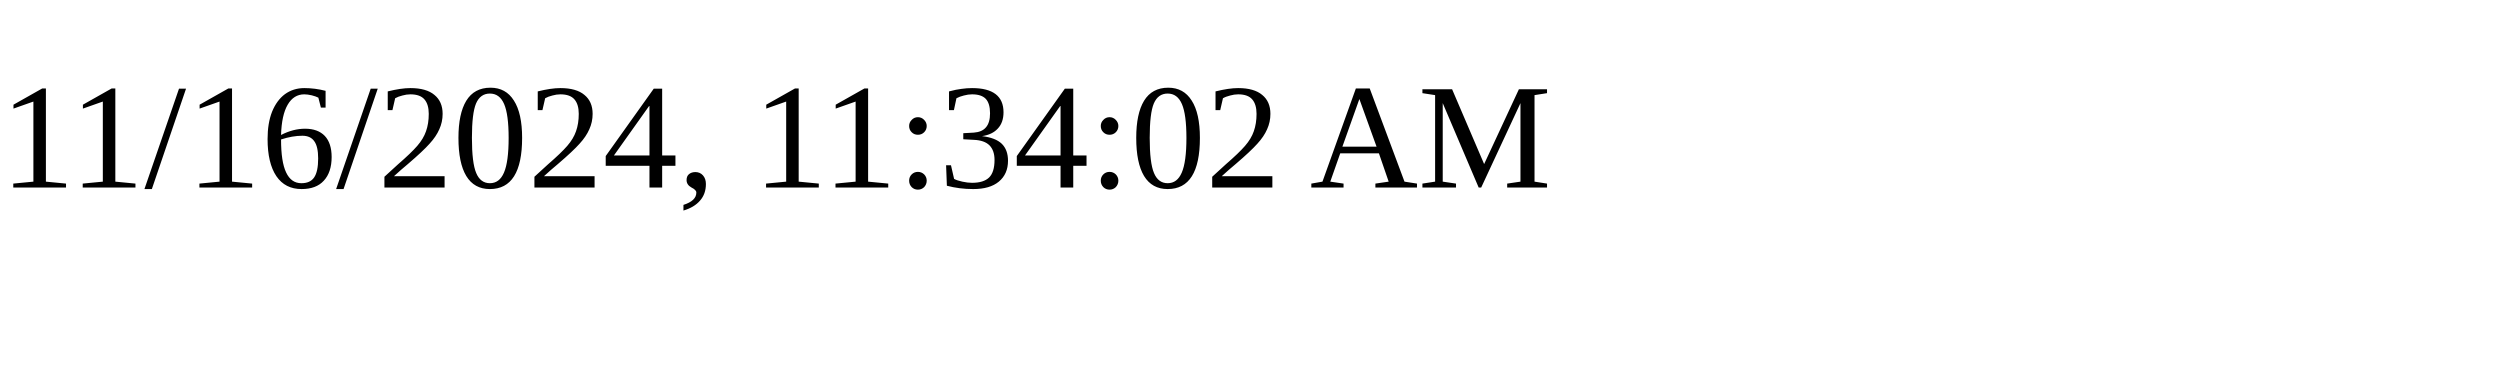
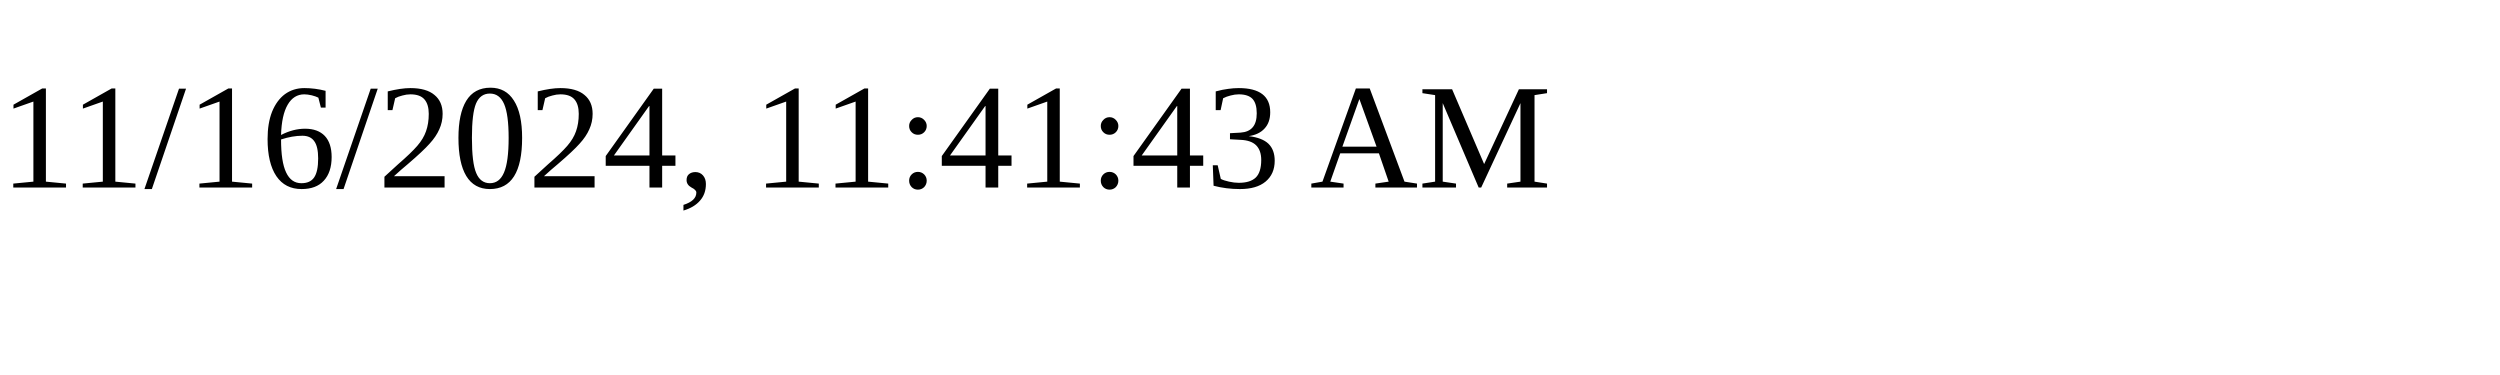
<svg xmlns="http://www.w3.org/2000/svg" height="30" width="200">
-   <text x="0" y="15">11/16/2024, 11:34:02 AM</text>
+   <text x="0" y="15">11/16/2024, 11:41:43 AM</text>
</svg>
